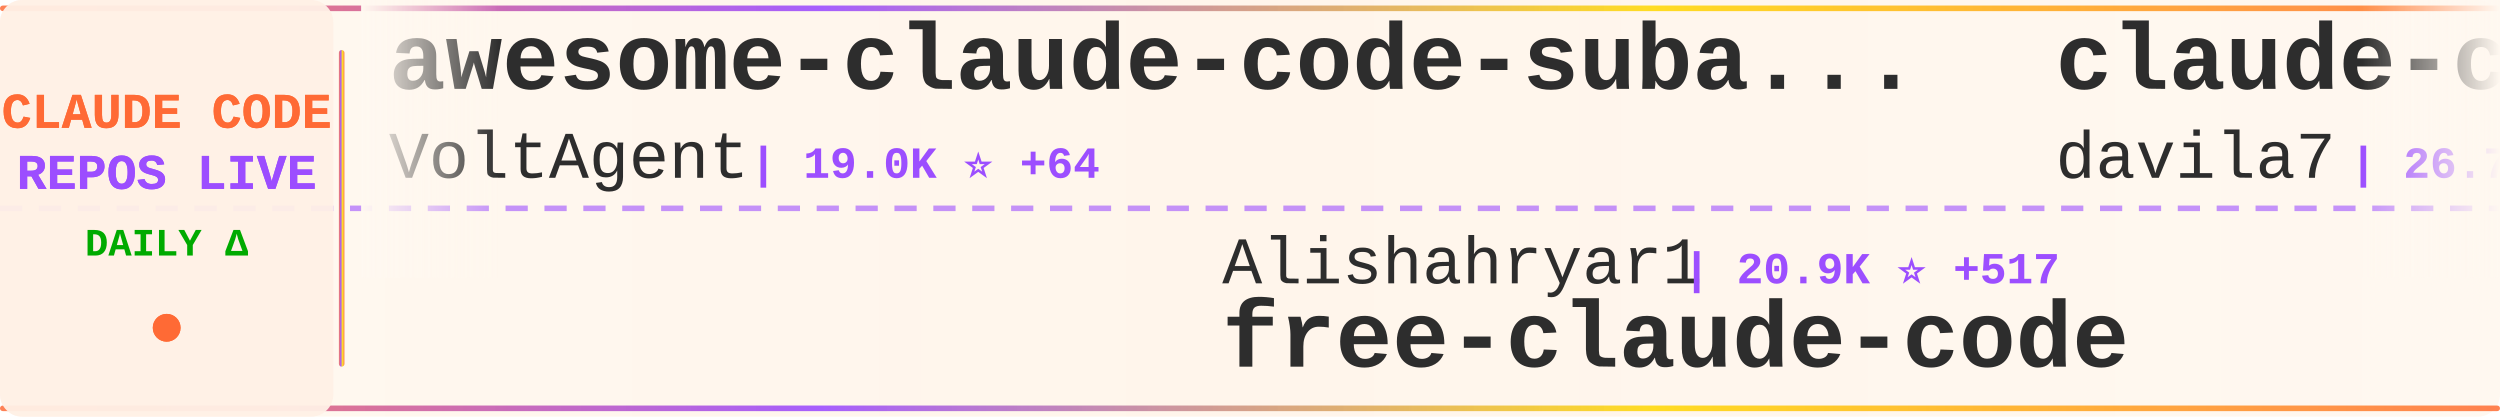
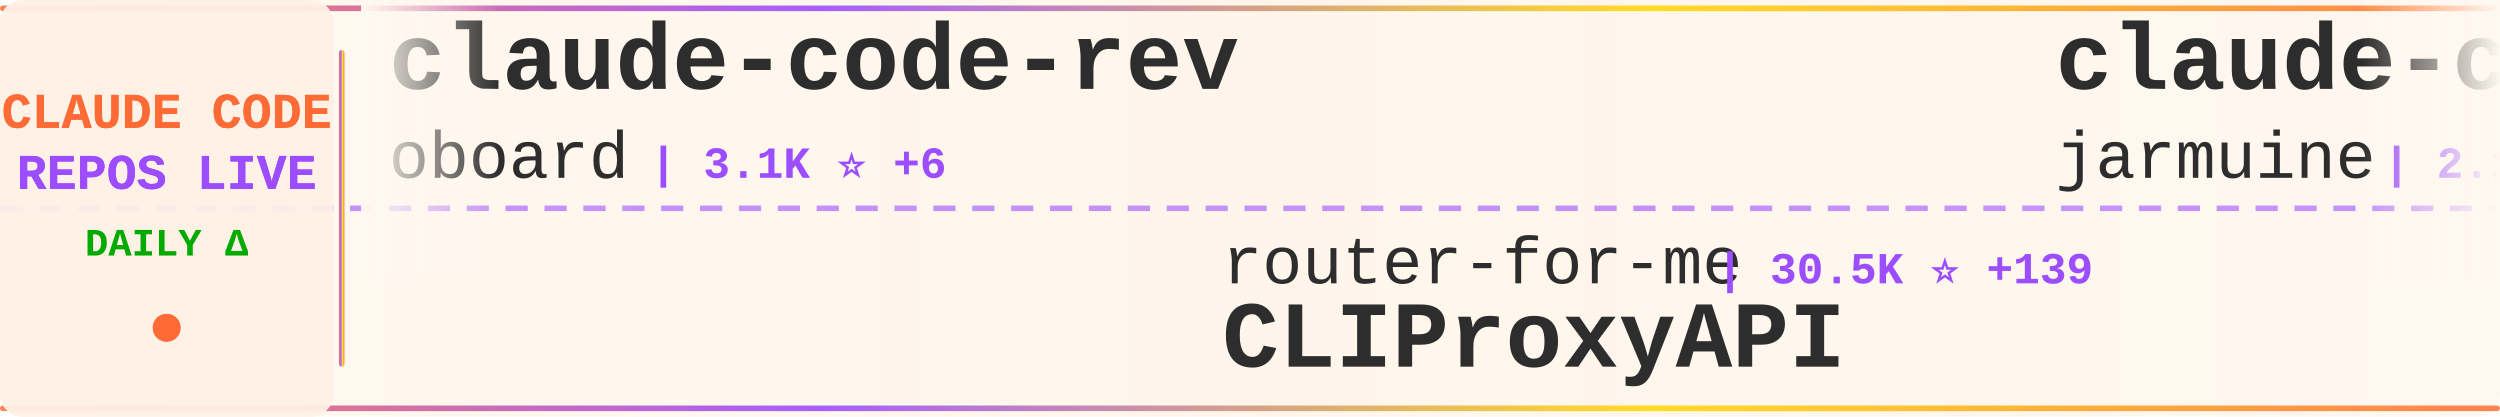
<svg xmlns="http://www.w3.org/2000/svg" width="900" height="150">
  <defs>
    <linearGradient id="tickerBg" x1="0%" y1="0%" x2="100%" y2="0%">
      <stop offset="0%" style="stop-color:#fff8f0;stop-opacity:0.98" />
      <stop offset="50%" style="stop-color:#fff5eb;stop-opacity:1" />
      <stop offset="100%" style="stop-color:#fff8f0;stop-opacity:0.98" />
    </linearGradient>
    <linearGradient id="borderGrad" x1="0%" y1="0%" x2="100%" y2="0%">
      <stop offset="0%" style="stop-color:#FF6B35;stop-opacity:0.85">
        <animate attributeName="stop-opacity" values="0.85;1;0.85" dur="2s" repeatCount="indefinite" />
      </stop>
      <stop offset="33%" style="stop-color:#9C4EFF;stop-opacity:0.9">
        <animate attributeName="stop-opacity" values="0.9;1;0.9" dur="2.2s" repeatCount="indefinite" />
      </stop>
      <stop offset="66%" style="stop-color:#FFD700;stop-opacity:0.85">
        <animate attributeName="stop-opacity" values="0.85;1;0.85" dur="1.8s" repeatCount="indefinite" />
      </stop>
      <stop offset="100%" style="stop-color:#FF6B35;stop-opacity:0.85">
        <animate attributeName="stop-opacity" values="0.85;1;0.85" dur="2s" repeatCount="indefinite" />
      </stop>
    </linearGradient>
    <filter id="textGlow">
      <feGaussianBlur stdDeviation="0.15" result="coloredBlur" />
      <feMerge>
        <feMergeNode in="coloredBlur" />
        <feMergeNode in="SourceGraphic" />
      </feMerge>
    </filter>
    <filter id="metricGlow">
      <feGaussianBlur stdDeviation="0.2" result="coloredBlur" />
      <feMerge>
        <feMergeNode in="coloredBlur" />
        <feMergeNode in="SourceGraphic" />
      </feMerge>
    </filter>
    <linearGradient id="leftFade" x1="0%" y1="0%" x2="100%" y2="0%">
      <stop offset="0%" style="stop-color:#fff8f0;stop-opacity:1" />
      <stop offset="100%" style="stop-color:#fff8f0;stop-opacity:0" />
    </linearGradient>
    <linearGradient id="rightFade" x1="0%" y1="0%" x2="100%" y2="0%">
      <stop offset="0%" style="stop-color:#fff8f0;stop-opacity:0" />
      <stop offset="100%" style="stop-color:#fff8f0;stop-opacity:1" />
    </linearGradient>
  </defs>
  <rect width="900" height="150" fill="url(#tickerBg)" rx="8" />
  <rect x="0" y="2" width="900" height="2" fill="url(#borderGrad)" rx="1" />
  <rect x="0" y="146" width="900" height="2" fill="url(#borderGrad)" rx="1" />
  <line x1="0" y1="75" x2="900" y2="75" stroke="#9C4EFF" stroke-width="2" stroke-dasharray="8 6" opacity="0.6" />
  <rect x="0" y="0" width="120" height="150" fill="#fff0e6" opacity="0.95" rx="8" />
  <text x="60" y="46" font-family="'Courier New', monospace" font-size="18" font-weight="bold" fill="#FF6B35" text-anchor="middle" filter="url(#textGlow)">
    CLAUDE CODE
  </text>
  <text x="60" y="68" font-family="'Courier New', monospace" font-size="18" font-weight="bold" fill="#9C4EFF" text-anchor="middle" filter="url(#textGlow)">
    REPOS LIVE
  </text>
  <text x="60" y="92" font-family="'Courier New', monospace" font-size="14" font-weight="bold" fill="#00aa00" text-anchor="middle">
    DAILY Δ
  </text>
  <circle cx="60" cy="118" r="5" fill="#FF6B35" filter="url(#metricGlow)">
    <animate attributeName="r" values="4;6;4" dur="1.5s" repeatCount="indefinite" />
    <animate attributeName="opacity" values="0.6;1;0.6" dur="1.5s" repeatCount="indefinite" />
  </circle>
  <rect x="122" y="18" width="2" height="114" fill="url(#borderGrad)" rx="1" />
  <clipPath id="tickerClip">
    <rect x="130" y="0" width="770" height="150" />
  </clipPath>
  <g clip-path="url(#tickerClip)">
    <g id="tickerItems">
      <animateTransform attributeName="transform" attributeType="XML" type="translate" from="0 0" to="-3000 0" dur="54s" repeatCount="indefinite" />
      <g transform="translate(0, 0)">
-         <text x="140" y="32" font-family="'Courier New', monospace" font-size="34" font-weight="bold" fill="#2d2d2d">awesome-claude-code-suba...</text>
-         <text x="140" y="64" font-family="'Courier New', monospace" font-size="24" font-weight="normal" fill="#2d2d2d" opacity="1.0">VoltAgent</text>
-         <text x="270" y="64" font-family="'Courier New', monospace" font-size="16" font-weight="bold" fill="#9C4EFF"> | 19.0K ⭐ +64</text>
+         <text x="140" y="32" font-family="'Courier New', monospace" font-size="34" font-weight="bold" fill="#2d2d2d">claude-code-rev</text>
+         <text x="140" y="64" font-family="'Courier New', monospace" font-size="24" font-weight="normal" fill="#2d2d2d" opacity="1.0">oboard</text>
+         <text x="234" y="64" font-family="'Courier New', monospace" font-size="16" font-weight="bold" fill="#9C4EFF"> | 3.1K ⭐ +6</text>
      </g>
      <g transform="translate(300, 0)">
-         <text x="140" y="102" font-family="'Courier New', monospace" font-size="24" font-weight="normal" fill="#2d2d2d" opacity="1.0">Alishahryar1</text>
-         <text x="306" y="102" font-family="'Courier New', monospace" font-size="16" font-weight="bold" fill="#9C4EFF"> | 20.9K ⭐ +517</text>
-         <text x="140" y="132" font-family="'Courier New', monospace" font-size="34" font-weight="bold" fill="#2d2d2d">free-claude-code</text>
+         <text x="140" y="102" font-family="'Courier New', monospace" font-size="24" font-weight="normal" fill="#2d2d2d" opacity="1.0">router-for-me</text>
+         <text x="318" y="102" font-family="'Courier New', monospace" font-size="16" font-weight="bold" fill="#9C4EFF"> | 30.5K ⭐ +139</text>
+         <text x="140" y="132" font-family="'Courier New', monospace" font-size="34" font-weight="bold" fill="#2d2d2d">CLIProxyAPI</text>
      </g>
      <g transform="translate(600, 0)">
-         <text x="140" y="32" font-family="'Courier New', monospace" font-size="34" font-weight="bold" fill="#2d2d2d">claude-code-templates</text>
-         <text x="140" y="64" font-family="'Courier New', monospace" font-size="24" font-weight="normal" fill="#2d2d2d" opacity="1.0">davila7</text>
-         <text x="246" y="64" font-family="'Courier New', monospace" font-size="16" font-weight="bold" fill="#9C4EFF"> | 26.7K ⭐ +66</text>
+         <text x="140" y="32" font-family="'Courier New', monospace" font-size="34" font-weight="bold" fill="#2d2d2d">claude-code</text>
+         <text x="140" y="64" font-family="'Courier New', monospace" font-size="24" font-weight="normal" fill="#2d2d2d" opacity="1.0">jarmuine</text>
+         <text x="258" y="64" font-family="'Courier New', monospace" font-size="16" font-weight="bold" fill="#9C4EFF"> | 2.1K ⭐ +4</text>
      </g>
      <g transform="translate(900, 0)">
-         <text x="140" y="102" font-family="'Courier New', monospace" font-size="24" font-weight="normal" fill="#2d2d2d" opacity="1.0">isboyjc</text>
-         <text x="246" y="102" font-family="'Courier New', monospace" font-size="16" font-weight="bold" fill="#9C4EFF"> | 156 ⭐</text>
-         <text x="140" y="132" font-family="'Courier New', monospace" font-size="34" font-weight="bold" fill="#2d2d2d">claude-code</text>
+         <text x="140" y="102" font-family="'Courier New', monospace" font-size="24" font-weight="normal" fill="#2d2d2d" opacity="1.0">pengchengneo</text>
+         <text x="306" y="102" font-family="'Courier New', monospace" font-size="16" font-weight="bold" fill="#9C4EFF"> | 1.3K ⭐ +8</text>
+         <text x="140" y="132" font-family="'Courier New', monospace" font-size="34" font-weight="bold" fill="#2d2d2d">Claude-Code</text>
      </g>
      <g transform="translate(1200, 0)">
-         <text x="140" y="32" font-family="'Courier New', monospace" font-size="34" font-weight="bold" fill="#2d2d2d">claude-code</text>
-         <text x="140" y="64" font-family="'Courier New', monospace" font-size="24" font-weight="normal" fill="#2d2d2d" opacity="1.0">chiragjoshi12</text>
-         <text x="318" y="64" font-family="'Courier New', monospace" font-size="16" font-weight="bold" fill="#9C4EFF"> | 197 ⭐ +1</text>
+         <text x="140" y="32" font-family="'Courier New', monospace" font-size="34" font-weight="bold" fill="#2d2d2d">claude-plugins-official</text>
+         <text x="140" y="64" font-family="'Courier New', monospace" font-size="24" font-weight="normal" fill="#2d2d2d" opacity="1.0">anthropics</text>
+         <text x="282" y="64" font-family="'Courier New', monospace" font-size="16" font-weight="bold" fill="#9C4EFF"> | 18.5K ⭐ +71</text>
      </g>
      <g transform="translate(1500, 0)">
-         <text x="140" y="102" font-family="'Courier New', monospace" font-size="24" font-weight="normal" fill="#2d2d2d" opacity="1.0">Donchitos</text>
-         <text x="270" y="102" font-family="'Courier New', monospace" font-size="16" font-weight="bold" fill="#9C4EFF"> | 17.1K ⭐ +106</text>
-         <text x="140" y="132" font-family="'Courier New', monospace" font-size="34" font-weight="bold" fill="#2d2d2d">Claude-Code-Game-Studios</text>
+         <text x="140" y="102" font-family="'Courier New', monospace" font-size="24" font-weight="normal" fill="#2d2d2d" opacity="1.0">ghuntley</text>
+         <text x="258" y="102" font-family="'Courier New', monospace" font-size="16" font-weight="bold" fill="#9C4EFF"> | 974 ⭐</text>
+         <text x="140" y="132" font-family="'Courier New', monospace" font-size="34" font-weight="bold" fill="#2d2d2d">claude-code-source-code-...</text>
      </g>
      <g transform="translate(1800, 0)">
-         <text x="140" y="32" font-family="'Courier New', monospace" font-size="34" font-weight="bold" fill="#2d2d2d">nanoclaw</text>
-         <text x="140" y="64" font-family="'Courier New', monospace" font-size="24" font-weight="normal" fill="#2d2d2d" opacity="1.0">qwibitai</text>
-         <text x="258" y="64" font-family="'Courier New', monospace" font-size="16" font-weight="bold" fill="#9C4EFF"> | 28.5K ⭐ +30</text>
+         <text x="140" y="32" font-family="'Courier New', monospace" font-size="34" font-weight="bold" fill="#2d2d2d">claude-code-analysis</text>
+         <text x="140" y="64" font-family="'Courier New', monospace" font-size="24" font-weight="normal" fill="#2d2d2d" opacity="1.0">liuup</text>
+         <text x="222" y="64" font-family="'Courier New', monospace" font-size="16" font-weight="bold" fill="#9C4EFF"> | 2.2K ⭐ +10</text>
      </g>
      <g transform="translate(2100, 0)">
-         <text x="140" y="102" font-family="'Courier New', monospace" font-size="24" font-weight="normal" fill="#2d2d2d" opacity="1.0">OneRedOak</text>
-         <text x="270" y="102" font-family="'Courier New', monospace" font-size="16" font-weight="bold" fill="#9C4EFF"> | 3.8K ⭐ +1</text>
-         <text x="140" y="132" font-family="'Courier New', monospace" font-size="34" font-weight="bold" fill="#2d2d2d">claude-code-workflows</text>
+         <text x="140" y="102" font-family="'Courier New', monospace" font-size="24" font-weight="normal" fill="#2d2d2d" opacity="1.0">pedrohcgs</text>
+         <text x="270" y="102" font-family="'Courier New', monospace" font-size="16" font-weight="bold" fill="#9C4EFF"> | 1.0K ⭐ +7</text>
+         <text x="140" y="132" font-family="'Courier New', monospace" font-size="34" font-weight="bold" fill="#2d2d2d">claude-code-my-workflow</text>
      </g>
      <g transform="translate(2400, 0)">
-         <text x="140" y="32" font-family="'Courier New', monospace" font-size="34" font-weight="bold" fill="#2d2d2d">learn-claude-code</text>
-         <text x="140" y="64" font-family="'Courier New', monospace" font-size="24" font-weight="normal" fill="#2d2d2d" opacity="1.0">shareAI-lab</text>
-         <text x="294" y="64" font-family="'Courier New', monospace" font-size="16" font-weight="bold" fill="#9C4EFF"> | 58.0K ⭐ +134</text>
+         <text x="140" y="32" font-family="'Courier New', monospace" font-size="34" font-weight="bold" fill="#2d2d2d">awesome-claude-code-tool...</text>
+         <text x="140" y="64" font-family="'Courier New', monospace" font-size="24" font-weight="normal" fill="#2d2d2d" opacity="1.0">rohitg00</text>
+         <text x="258" y="64" font-family="'Courier New', monospace" font-size="16" font-weight="bold" fill="#9C4EFF"> | 1.5K ⭐ +13</text>
      </g>
      <g transform="translate(2700, 0)">
-         <text x="140" y="102" font-family="'Courier New', monospace" font-size="24" font-weight="normal" fill="#2d2d2d" opacity="1.0">guanshan</text>
-         <text x="258" y="102" font-family="'Courier New', monospace" font-size="16" font-weight="bold" fill="#9C4EFF"> | 57 ⭐</text>
-         <text x="140" y="132" font-family="'Courier New', monospace" font-size="34" font-weight="bold" fill="#2d2d2d">ClaudeCode</text>
+         <text x="140" y="102" font-family="'Courier New', monospace" font-size="24" font-weight="normal" fill="#2d2d2d" opacity="1.0">wanshuiyin</text>
+         <text x="282" y="102" font-family="'Courier New', monospace" font-size="16" font-weight="bold" fill="#9C4EFF"> | 8.0K ⭐ +56</text>
+         <text x="140" y="132" font-family="'Courier New', monospace" font-size="34" font-weight="bold" fill="#2d2d2d">Auto-claude-code-researc...</text>
      </g>
      <g transform="translate(3000, 0)">
-         <text x="140" y="32" font-family="'Courier New', monospace" font-size="34" font-weight="bold" fill="#2d2d2d">awesome-claude-code-suba...</text>
-         <text x="140" y="64" font-family="'Courier New', monospace" font-size="24" font-weight="normal" fill="#2d2d2d" opacity="1.0">VoltAgent</text>
-         <text x="270" y="64" font-family="'Courier New', monospace" font-size="16" font-weight="bold" fill="#9C4EFF"> | 19.0K ⭐ +64</text>
+         <text x="140" y="32" font-family="'Courier New', monospace" font-size="34" font-weight="bold" fill="#2d2d2d">claude-code-rev</text>
+         <text x="140" y="64" font-family="'Courier New', monospace" font-size="24" font-weight="normal" fill="#2d2d2d" opacity="1.0">oboard</text>
+         <text x="234" y="64" font-family="'Courier New', monospace" font-size="16" font-weight="bold" fill="#9C4EFF"> | 3.1K ⭐ +6</text>
      </g>
      <g transform="translate(3300, 0)">
-         <text x="140" y="102" font-family="'Courier New', monospace" font-size="24" font-weight="normal" fill="#2d2d2d" opacity="1.0">Alishahryar1</text>
-         <text x="306" y="102" font-family="'Courier New', monospace" font-size="16" font-weight="bold" fill="#9C4EFF"> | 20.9K ⭐ +517</text>
-         <text x="140" y="132" font-family="'Courier New', monospace" font-size="34" font-weight="bold" fill="#2d2d2d">free-claude-code</text>
+         <text x="140" y="102" font-family="'Courier New', monospace" font-size="24" font-weight="normal" fill="#2d2d2d" opacity="1.0">router-for-me</text>
+         <text x="318" y="102" font-family="'Courier New', monospace" font-size="16" font-weight="bold" fill="#9C4EFF"> | 30.5K ⭐ +139</text>
+         <text x="140" y="132" font-family="'Courier New', monospace" font-size="34" font-weight="bold" fill="#2d2d2d">CLIProxyAPI</text>
      </g>
      <g transform="translate(3600, 0)">
-         <text x="140" y="32" font-family="'Courier New', monospace" font-size="34" font-weight="bold" fill="#2d2d2d">claude-code-templates</text>
-         <text x="140" y="64" font-family="'Courier New', monospace" font-size="24" font-weight="normal" fill="#2d2d2d" opacity="1.0">davila7</text>
-         <text x="246" y="64" font-family="'Courier New', monospace" font-size="16" font-weight="bold" fill="#9C4EFF"> | 26.7K ⭐ +66</text>
+         <text x="140" y="32" font-family="'Courier New', monospace" font-size="34" font-weight="bold" fill="#2d2d2d">claude-code</text>
+         <text x="140" y="64" font-family="'Courier New', monospace" font-size="24" font-weight="normal" fill="#2d2d2d" opacity="1.0">jarmuine</text>
+         <text x="258" y="64" font-family="'Courier New', monospace" font-size="16" font-weight="bold" fill="#9C4EFF"> | 2.1K ⭐ +4</text>
      </g>
      <g transform="translate(3900, 0)">
-         <text x="140" y="102" font-family="'Courier New', monospace" font-size="24" font-weight="normal" fill="#2d2d2d" opacity="1.0">isboyjc</text>
-         <text x="246" y="102" font-family="'Courier New', monospace" font-size="16" font-weight="bold" fill="#9C4EFF"> | 156 ⭐</text>
-         <text x="140" y="132" font-family="'Courier New', monospace" font-size="34" font-weight="bold" fill="#2d2d2d">claude-code</text>
+         <text x="140" y="102" font-family="'Courier New', monospace" font-size="24" font-weight="normal" fill="#2d2d2d" opacity="1.0">pengchengneo</text>
+         <text x="306" y="102" font-family="'Courier New', monospace" font-size="16" font-weight="bold" fill="#9C4EFF"> | 1.3K ⭐ +8</text>
+         <text x="140" y="132" font-family="'Courier New', monospace" font-size="34" font-weight="bold" fill="#2d2d2d">Claude-Code</text>
      </g>
    </g>
  </g>
  <rect x="130" y="0" width="50" height="100" fill="url(#leftFade)" />
  <rect x="850" y="0" width="50" height="100" fill="url(#rightFade)" />
</svg>
